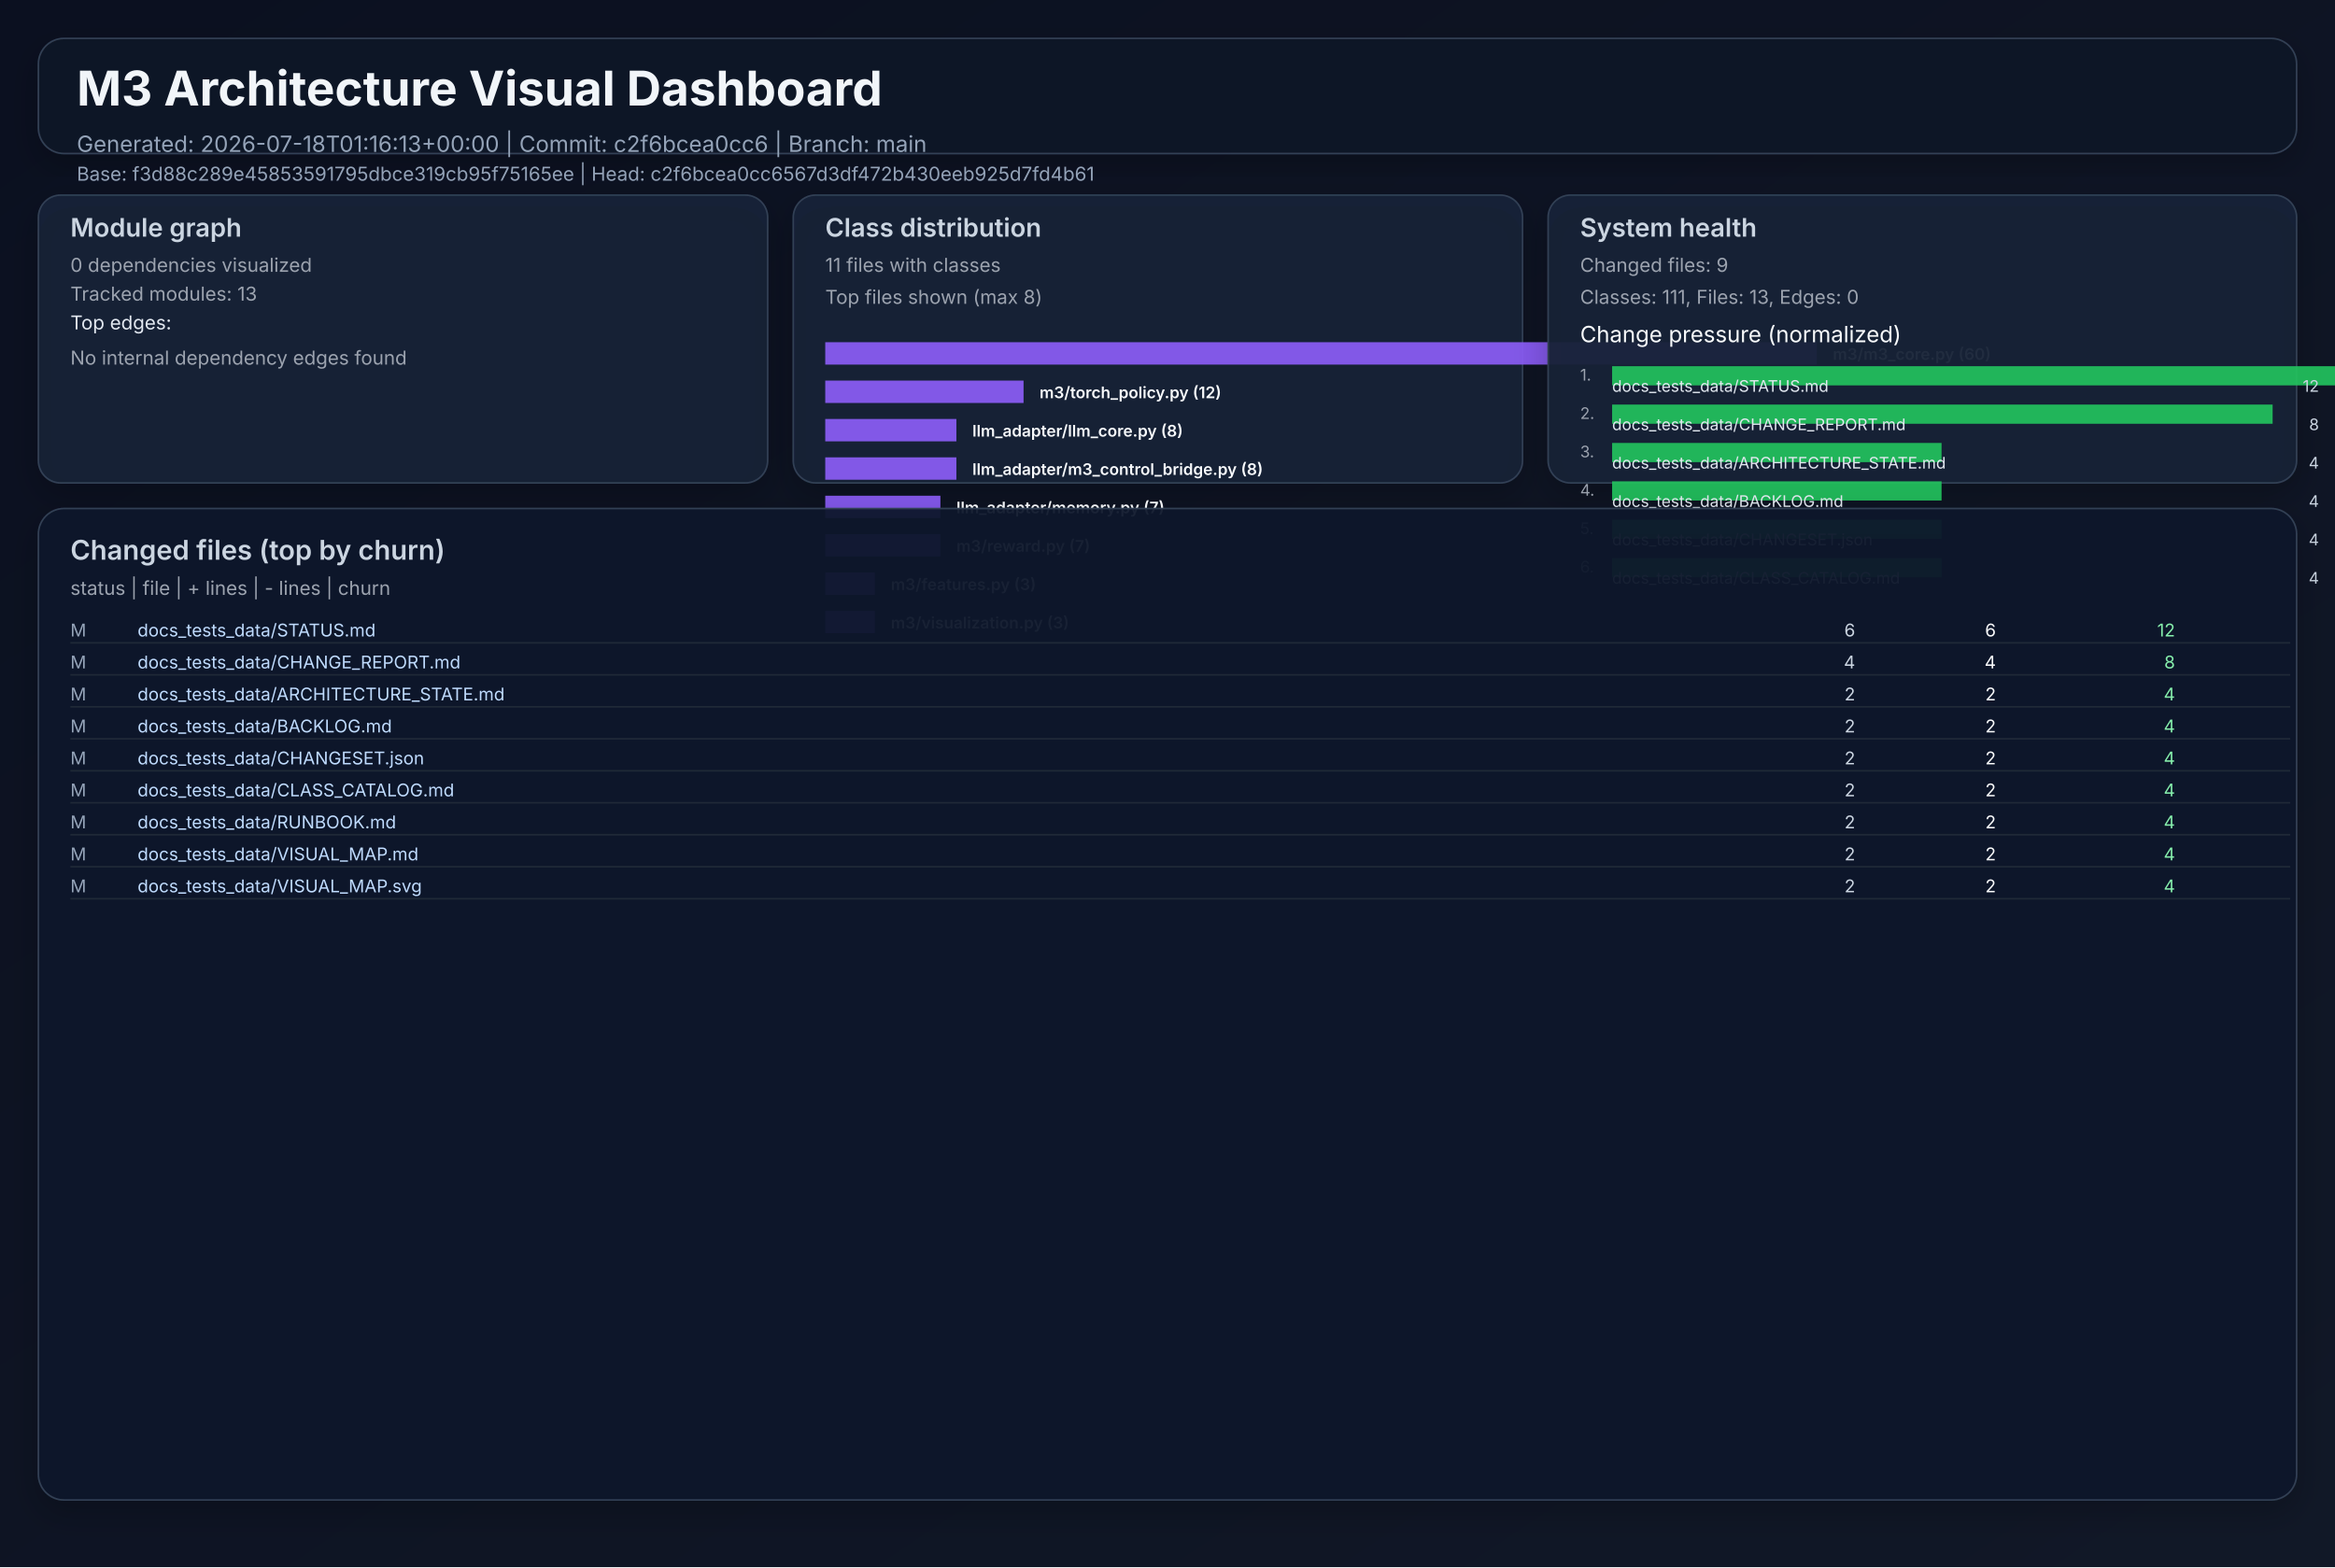
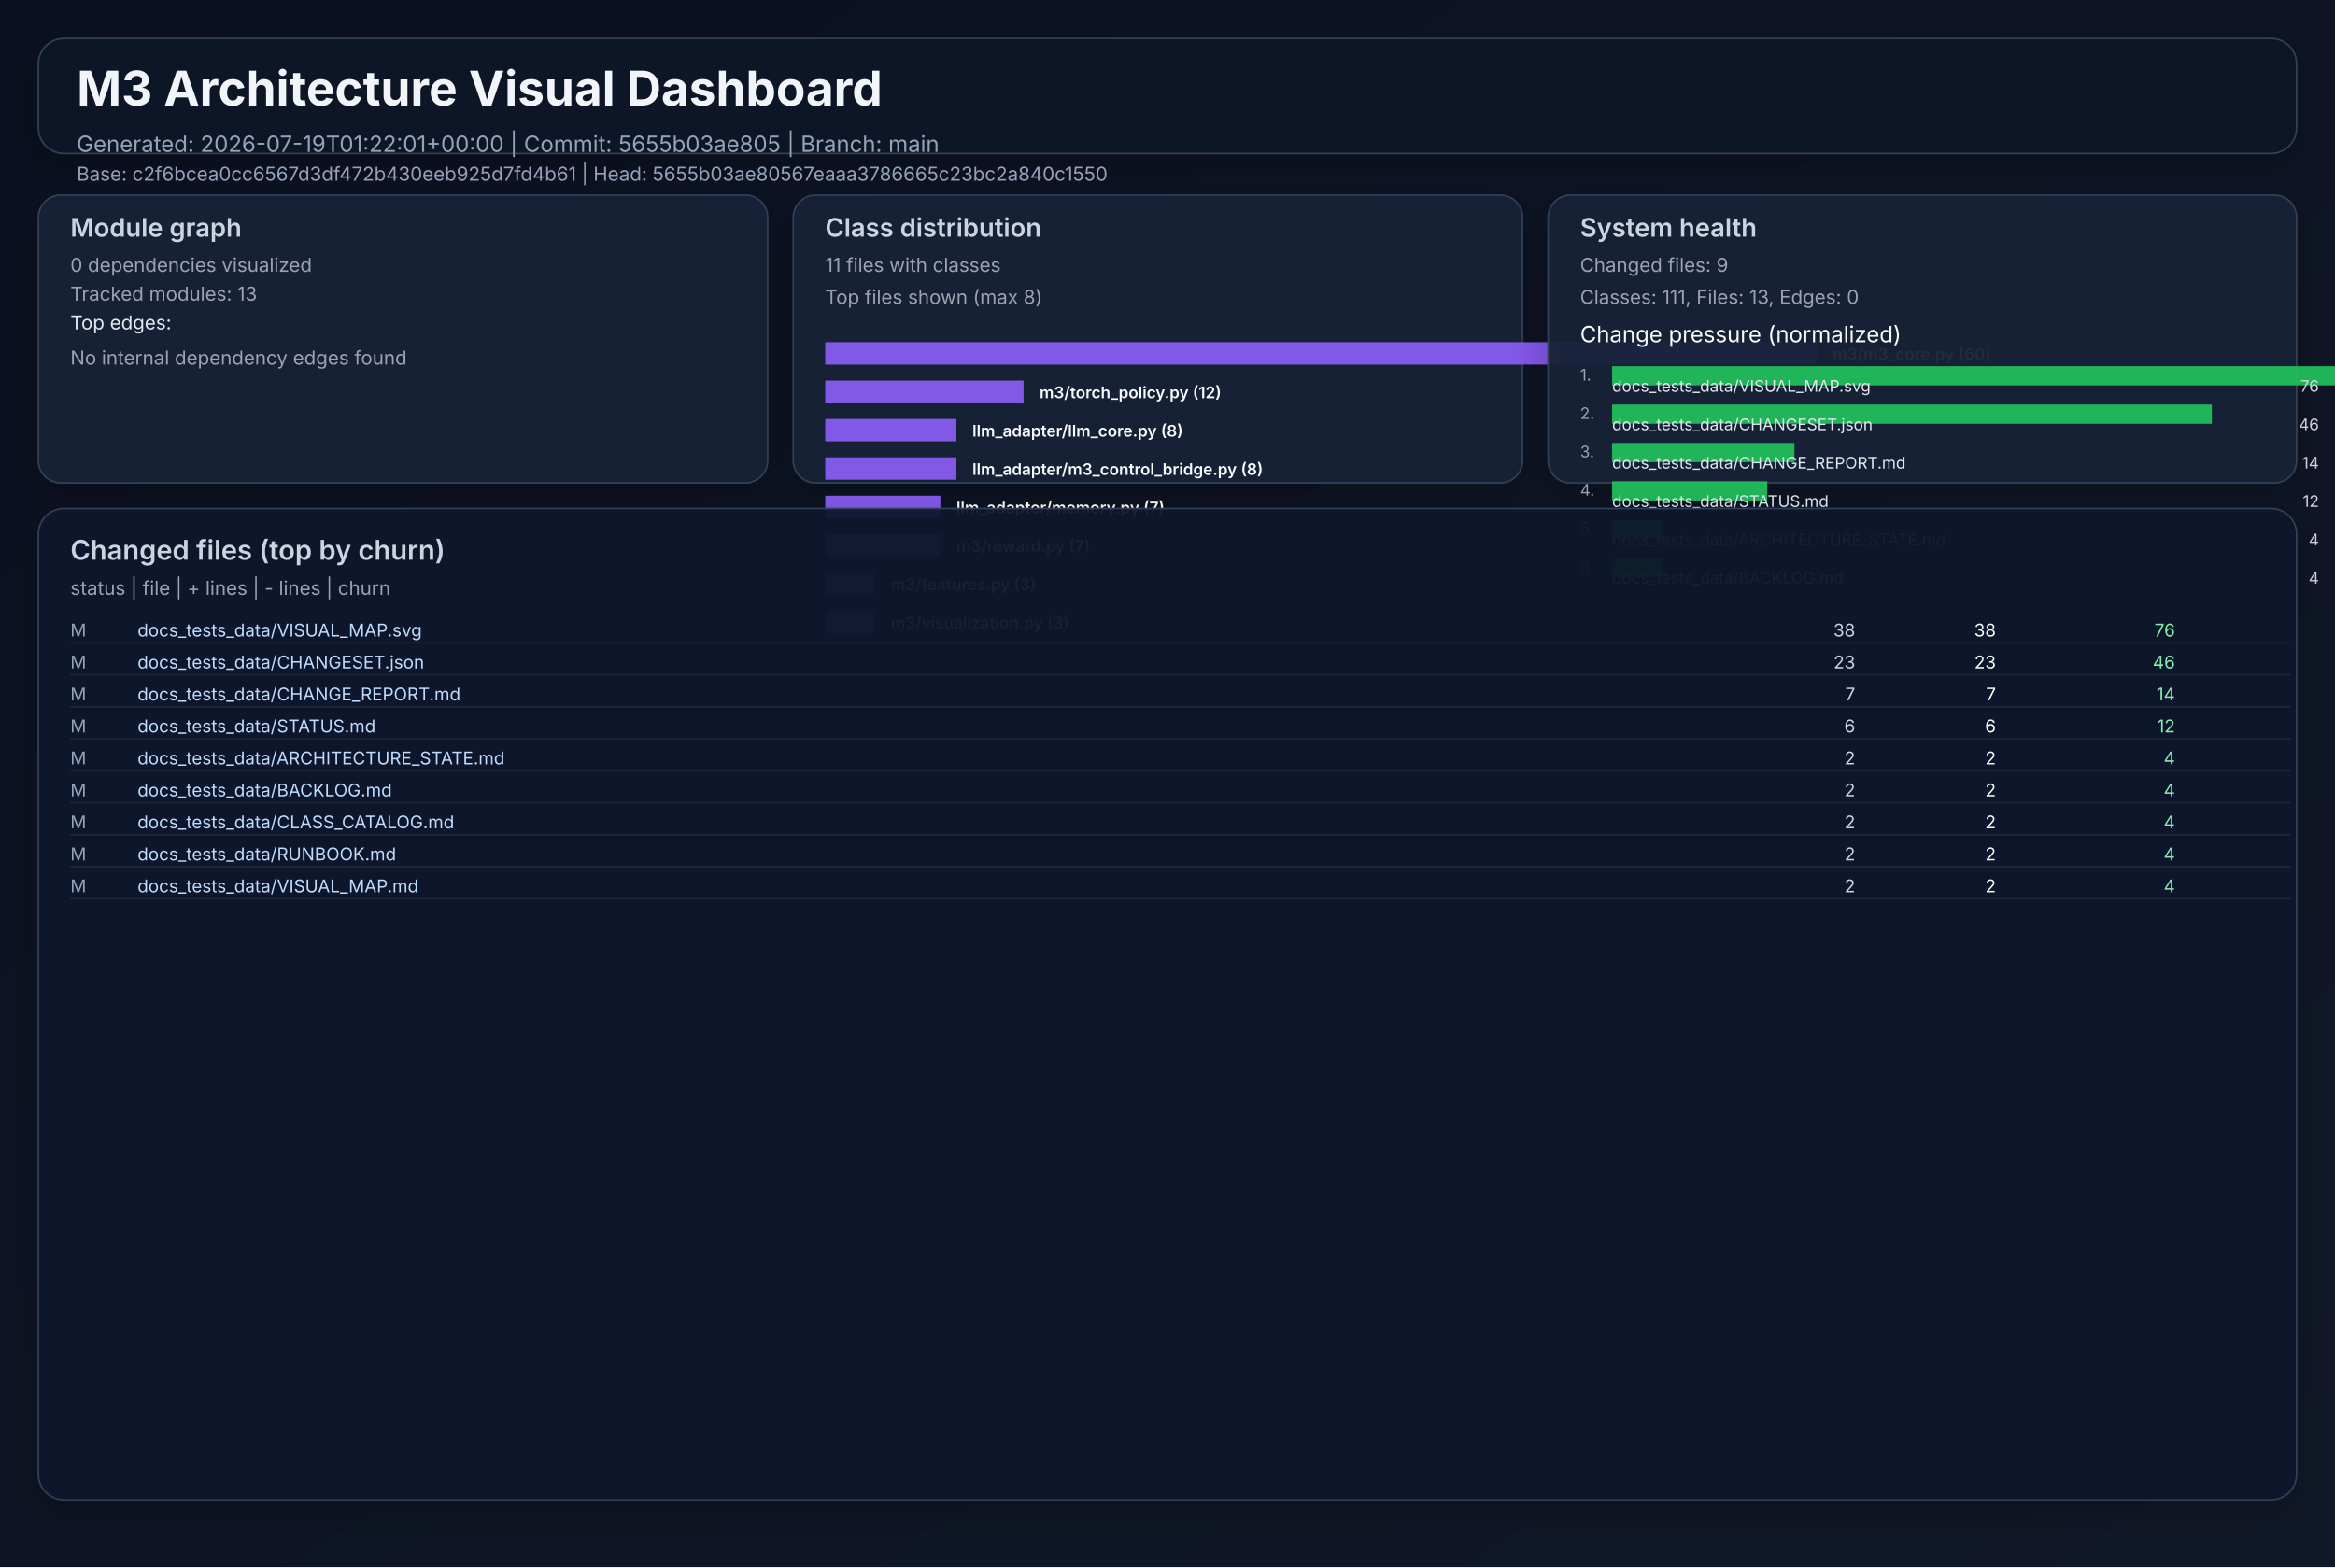
<svg xmlns="http://www.w3.org/2000/svg" width="1460" height="980" viewBox="0 0 1460 980" role="img">
  <defs>
    <linearGradient id="bg" x1="0" y1="0" x2="1" y2="1">
      <stop offset="0%" stop-color="#0b1020" />
      <stop offset="100%" stop-color="#111827" />
    </linearGradient>
    <filter id="cardShadow" x="-20%" y="-20%" width="140%" height="140%">
      <feDropShadow dx="0" dy="8" stdDeviation="10" flood-opacity="0.22" />
    </filter>
  </defs>
  <rect width="1460" height="980" fill="url(#bg)" />
  <g font-family="Inter, Arial, sans-serif">
    <rect x="24" y="24" width="1412" height="72" rx="16" fill="#111827" fill-opacity="0.94" stroke="#334155" stroke-width="1" filter="url(#cardShadow)" />
    <text x="48" y="66" fill="#f1f5f9" font-size="30" font-weight="700">M3 Architecture Visual Dashboard</text>
-     <text x="48" y="95" fill="#94a3b8" font-size="14">Generated: 2026-07-18T01:16:13+00:00  |  Commit: c2f6bcea0cc6  |  Branch: main</text>
-     <text x="48" y="113" fill="#94a3b8" font-size="12">Base: f3d88c289e45853591795dbce319cb95f75165ee  |  Head: c2f6bcea0cc6567d3df472b430eeb925d7fd4b61</text>
+     <text x="48" y="95" fill="#94a3b8" font-size="14">Generated: 2026-07-19T01:22:01+00:00  |  Commit: 5655b03ae805  |  Branch: main</text>
+     <text x="48" y="113" fill="#94a3b8" font-size="12">Base: c2f6bcea0cc6567d3df472b430eeb925d7fd4b61  |  Head: 5655b03ae80567eaaa3786665c23bc2a840c1550</text>
    <rect x="24" y="122" width="456" height="180" rx="14" fill="#17223a" fill-opacity="0.94" stroke="#334155" filter="url(#cardShadow)" />
    <text x="44" y="148" fill="#cbd5e1" font-size="16" font-weight="600">Module graph</text>
    <text x="44" y="170" fill="#9ca3af" font-size="12">0 dependencies visualized</text>
    <text x="44" y="188" fill="#9ca3af" font-size="12">Tracked modules: 13</text>
    <text x="44" y="206" fill="#e2e8f0" font-size="12">Top edges:</text>
    <text x="44" y="228" fill="#9ca3af" font-size="12">No internal dependency edges found</text>
    <rect x="496" y="122" width="456" height="180" rx="14" fill="#17223a" fill-opacity="0.94" stroke="#334155" filter="url(#cardShadow)" />
    <text x="516" y="148" fill="#cbd5e1" font-size="16" font-weight="600">Class distribution</text>
    <text x="516" y="170" fill="#9ca3af" font-size="12">11 files with classes</text>
    <text x="516" y="190" fill="#9ca3af" font-size="12">Top files shown (max 8)</text>
    <rect x="516" y="214" width="620" height="14" fill="#8b5cf6" opacity="0.92" />
    <text x="1146" y="225" fill="#f8fafc" font-size="10" font-weight="600">m3/m3_core.py (60)</text>
    <rect x="516" y="238" width="124" height="14" fill="#8b5cf6" opacity="0.92" />
    <text x="650" y="249" fill="#f8fafc" font-size="10" font-weight="600">m3/torch_policy.py (12)</text>
    <rect x="516" y="262" width="82" height="14" fill="#8b5cf6" opacity="0.92" />
    <text x="608" y="273" fill="#f8fafc" font-size="10" font-weight="600">llm_adapter/llm_core.py (8)</text>
    <rect x="516" y="286" width="82" height="14" fill="#8b5cf6" opacity="0.92" />
    <text x="608" y="297" fill="#f8fafc" font-size="10" font-weight="600">llm_adapter/m3_control_bridge.py (8)</text>
    <rect x="516" y="310" width="72" height="14" fill="#8b5cf6" opacity="0.92" />
    <text x="598" y="321" fill="#f8fafc" font-size="10" font-weight="600">llm_adapter/memory.py (7)</text>
    <rect x="516" y="334" width="72" height="14" fill="#8b5cf6" opacity="0.92" />
    <text x="598" y="345" fill="#f8fafc" font-size="10" font-weight="600">m3/reward.py (7)</text>
    <rect x="516" y="358" width="31" height="14" fill="#8b5cf6" opacity="0.92" />
    <text x="557" y="369" fill="#f8fafc" font-size="10" font-weight="600">m3/features.py (3)</text>
    <rect x="516" y="382" width="31" height="14" fill="#8b5cf6" opacity="0.92" />
    <text x="557" y="393" fill="#f8fafc" font-size="10" font-weight="600">m3/visualization.py (3)</text>
    <rect x="968" y="122" width="468" height="180" rx="14" fill="#17223a" fill-opacity="0.94" stroke="#334155" filter="url(#cardShadow)" />
    <text x="988" y="148" fill="#cbd5e1" font-size="16" font-weight="600">System health</text>
    <text x="988" y="170" fill="#9ca3af" font-size="12">Changed files: 9</text>
    <text x="988" y="190" fill="#9ca3af" font-size="12">Classes: 111, Files: 13, Edges: 0</text>
    <text x="988" y="214" fill="#f8fafc" font-size="14">Change pressure (normalized)</text>
    <text x="988" y="238" fill="#9ca3af" font-size="10">1.</text>
    <rect x="1008" y="229" width="620" height="12" fill="#22c55e" opacity="0.9" />
-     <text x="1008" y="245" fill="#e2e8f0" font-size="10">docs_tests_data/STATUS.md</text>
-     <text x="1450" y="245" fill="#cbd5e1" font-size="10" text-anchor="end">12</text>
+     <text x="1008" y="245" fill="#e2e8f0" font-size="10">docs_tests_data/VISUAL_MAP.svg</text>
+     <text x="1450" y="245" fill="#cbd5e1" font-size="10" text-anchor="end">76</text>
    <text x="988" y="262" fill="#9ca3af" font-size="10">2.</text>
-     <rect x="1008" y="253" width="413" height="12" fill="#22c55e" opacity="0.9" />
-     <text x="1008" y="269" fill="#e2e8f0" font-size="10">docs_tests_data/CHANGE_REPORT.md</text>
-     <text x="1450" y="269" fill="#cbd5e1" font-size="10" text-anchor="end">8</text>
+     <rect x="1008" y="253" width="375" height="12" fill="#22c55e" opacity="0.9" />
+     <text x="1008" y="269" fill="#e2e8f0" font-size="10">docs_tests_data/CHANGESET.json</text>
+     <text x="1450" y="269" fill="#cbd5e1" font-size="10" text-anchor="end">46</text>
    <text x="988" y="286" fill="#9ca3af" font-size="10">3.</text>
-     <rect x="1008" y="277" width="206" height="12" fill="#22c55e" opacity="0.9" />
-     <text x="1008" y="293" fill="#e2e8f0" font-size="10">docs_tests_data/ARCHITECTURE_STATE.md</text>
-     <text x="1450" y="293" fill="#cbd5e1" font-size="10" text-anchor="end">4</text>
+     <rect x="1008" y="277" width="114" height="12" fill="#22c55e" opacity="0.9" />
+     <text x="1008" y="293" fill="#e2e8f0" font-size="10">docs_tests_data/CHANGE_REPORT.md</text>
+     <text x="1450" y="293" fill="#cbd5e1" font-size="10" text-anchor="end">14</text>
    <text x="988" y="310" fill="#9ca3af" font-size="10">4.</text>
-     <rect x="1008" y="301" width="206" height="12" fill="#22c55e" opacity="0.9" />
-     <text x="1008" y="317" fill="#e2e8f0" font-size="10">docs_tests_data/BACKLOG.md</text>
-     <text x="1450" y="317" fill="#cbd5e1" font-size="10" text-anchor="end">4</text>
+     <rect x="1008" y="301" width="97" height="12" fill="#22c55e" opacity="0.9" />
+     <text x="1008" y="317" fill="#e2e8f0" font-size="10">docs_tests_data/STATUS.md</text>
+     <text x="1450" y="317" fill="#cbd5e1" font-size="10" text-anchor="end">12</text>
    <text x="988" y="334" fill="#9ca3af" font-size="10">5.</text>
-     <rect x="1008" y="325" width="206" height="12" fill="#22c55e" opacity="0.9" />
-     <text x="1008" y="341" fill="#e2e8f0" font-size="10">docs_tests_data/CHANGESET.json</text>
+     <rect x="1008" y="325" width="32" height="12" fill="#22c55e" opacity="0.9" />
+     <text x="1008" y="341" fill="#e2e8f0" font-size="10">docs_tests_data/ARCHITECTURE_STATE.md</text>
    <text x="1450" y="341" fill="#cbd5e1" font-size="10" text-anchor="end">4</text>
    <text x="988" y="358" fill="#9ca3af" font-size="10">6.</text>
-     <rect x="1008" y="349" width="206" height="12" fill="#22c55e" opacity="0.9" />
-     <text x="1008" y="365" fill="#e2e8f0" font-size="10">docs_tests_data/CLASS_CATALOG.md</text>
+     <rect x="1008" y="349" width="32" height="12" fill="#22c55e" opacity="0.9" />
+     <text x="1008" y="365" fill="#e2e8f0" font-size="10">docs_tests_data/BACKLOG.md</text>
    <text x="1450" y="365" fill="#cbd5e1" font-size="10" text-anchor="end">4</text>
    <rect x="24" y="318" width="1412" height="620" rx="16" fill="#0f172a" fill-opacity="0.94" stroke="#334155" filter="url(#cardShadow)" />
    <text x="44" y="350" fill="#cbd5e1" font-size="17" font-weight="600">Changed files (top by churn)</text>
    <text x="44" y="372" fill="#9ca3af" font-size="12">status  |  file  | + lines  | - lines  | churn</text>
    <text x="44" y="398" fill="#94a3b8" font-size="11"> M</text>
-     <text x="86" y="398" fill="#bfdbfe" font-size="11" text-anchor="start">docs_tests_data/STATUS.md</text>
-     <text x="1160" y="398" fill="#cbd5e1" font-size="11" text-anchor="end">    6</text>
-     <text x="1248" y="398" fill="#f9fafb" font-size="11" text-anchor="end">    6</text>
-     <text x="1360" y="398" fill="#86efac" font-size="11" text-anchor="end">    12</text>
+     <text x="86" y="398" fill="#bfdbfe" font-size="11" text-anchor="start">docs_tests_data/VISUAL_MAP.svg</text>
+     <text x="1160" y="398" fill="#cbd5e1" font-size="11" text-anchor="end">   38</text>
+     <text x="1248" y="398" fill="#f9fafb" font-size="11" text-anchor="end">   38</text>
+     <text x="1360" y="398" fill="#86efac" font-size="11" text-anchor="end">    76</text>
    <line x1="44" y1="402" x2="1432" y2="402" stroke="#1f2937" stroke-width="1" />
    <text x="44" y="418" fill="#94a3b8" font-size="11"> M</text>
-     <text x="86" y="418" fill="#bfdbfe" font-size="11" text-anchor="start">docs_tests_data/CHANGE_REPORT.md</text>
-     <text x="1160" y="418" fill="#cbd5e1" font-size="11" text-anchor="end">    4</text>
-     <text x="1248" y="418" fill="#f9fafb" font-size="11" text-anchor="end">    4</text>
-     <text x="1360" y="418" fill="#86efac" font-size="11" text-anchor="end">     8</text>
+     <text x="86" y="418" fill="#bfdbfe" font-size="11" text-anchor="start">docs_tests_data/CHANGESET.json</text>
+     <text x="1160" y="418" fill="#cbd5e1" font-size="11" text-anchor="end">   23</text>
+     <text x="1248" y="418" fill="#f9fafb" font-size="11" text-anchor="end">   23</text>
+     <text x="1360" y="418" fill="#86efac" font-size="11" text-anchor="end">    46</text>
    <line x1="44" y1="422" x2="1432" y2="422" stroke="#1f2937" stroke-width="1" />
    <text x="44" y="438" fill="#94a3b8" font-size="11"> M</text>
-     <text x="86" y="438" fill="#bfdbfe" font-size="11" text-anchor="start">docs_tests_data/ARCHITECTURE_STATE.md</text>
-     <text x="1160" y="438" fill="#cbd5e1" font-size="11" text-anchor="end">    2</text>
-     <text x="1248" y="438" fill="#f9fafb" font-size="11" text-anchor="end">    2</text>
-     <text x="1360" y="438" fill="#86efac" font-size="11" text-anchor="end">     4</text>
+     <text x="86" y="438" fill="#bfdbfe" font-size="11" text-anchor="start">docs_tests_data/CHANGE_REPORT.md</text>
+     <text x="1160" y="438" fill="#cbd5e1" font-size="11" text-anchor="end">    7</text>
+     <text x="1248" y="438" fill="#f9fafb" font-size="11" text-anchor="end">    7</text>
+     <text x="1360" y="438" fill="#86efac" font-size="11" text-anchor="end">    14</text>
    <line x1="44" y1="442" x2="1432" y2="442" stroke="#1f2937" stroke-width="1" />
    <text x="44" y="458" fill="#94a3b8" font-size="11"> M</text>
-     <text x="86" y="458" fill="#bfdbfe" font-size="11" text-anchor="start">docs_tests_data/BACKLOG.md</text>
-     <text x="1160" y="458" fill="#cbd5e1" font-size="11" text-anchor="end">    2</text>
-     <text x="1248" y="458" fill="#f9fafb" font-size="11" text-anchor="end">    2</text>
-     <text x="1360" y="458" fill="#86efac" font-size="11" text-anchor="end">     4</text>
+     <text x="86" y="458" fill="#bfdbfe" font-size="11" text-anchor="start">docs_tests_data/STATUS.md</text>
+     <text x="1160" y="458" fill="#cbd5e1" font-size="11" text-anchor="end">    6</text>
+     <text x="1248" y="458" fill="#f9fafb" font-size="11" text-anchor="end">    6</text>
+     <text x="1360" y="458" fill="#86efac" font-size="11" text-anchor="end">    12</text>
    <line x1="44" y1="462" x2="1432" y2="462" stroke="#1f2937" stroke-width="1" />
    <text x="44" y="478" fill="#94a3b8" font-size="11"> M</text>
-     <text x="86" y="478" fill="#bfdbfe" font-size="11" text-anchor="start">docs_tests_data/CHANGESET.json</text>
+     <text x="86" y="478" fill="#bfdbfe" font-size="11" text-anchor="start">docs_tests_data/ARCHITECTURE_STATE.md</text>
    <text x="1160" y="478" fill="#cbd5e1" font-size="11" text-anchor="end">    2</text>
    <text x="1248" y="478" fill="#f9fafb" font-size="11" text-anchor="end">    2</text>
    <text x="1360" y="478" fill="#86efac" font-size="11" text-anchor="end">     4</text>
    <line x1="44" y1="482" x2="1432" y2="482" stroke="#1f2937" stroke-width="1" />
    <text x="44" y="498" fill="#94a3b8" font-size="11"> M</text>
-     <text x="86" y="498" fill="#bfdbfe" font-size="11" text-anchor="start">docs_tests_data/CLASS_CATALOG.md</text>
+     <text x="86" y="498" fill="#bfdbfe" font-size="11" text-anchor="start">docs_tests_data/BACKLOG.md</text>
    <text x="1160" y="498" fill="#cbd5e1" font-size="11" text-anchor="end">    2</text>
    <text x="1248" y="498" fill="#f9fafb" font-size="11" text-anchor="end">    2</text>
    <text x="1360" y="498" fill="#86efac" font-size="11" text-anchor="end">     4</text>
    <line x1="44" y1="502" x2="1432" y2="502" stroke="#1f2937" stroke-width="1" />
    <text x="44" y="518" fill="#94a3b8" font-size="11"> M</text>
-     <text x="86" y="518" fill="#bfdbfe" font-size="11" text-anchor="start">docs_tests_data/RUNBOOK.md</text>
+     <text x="86" y="518" fill="#bfdbfe" font-size="11" text-anchor="start">docs_tests_data/CLASS_CATALOG.md</text>
    <text x="1160" y="518" fill="#cbd5e1" font-size="11" text-anchor="end">    2</text>
    <text x="1248" y="518" fill="#f9fafb" font-size="11" text-anchor="end">    2</text>
    <text x="1360" y="518" fill="#86efac" font-size="11" text-anchor="end">     4</text>
    <line x1="44" y1="522" x2="1432" y2="522" stroke="#1f2937" stroke-width="1" />
    <text x="44" y="538" fill="#94a3b8" font-size="11"> M</text>
-     <text x="86" y="538" fill="#bfdbfe" font-size="11" text-anchor="start">docs_tests_data/VISUAL_MAP.md</text>
+     <text x="86" y="538" fill="#bfdbfe" font-size="11" text-anchor="start">docs_tests_data/RUNBOOK.md</text>
    <text x="1160" y="538" fill="#cbd5e1" font-size="11" text-anchor="end">    2</text>
    <text x="1248" y="538" fill="#f9fafb" font-size="11" text-anchor="end">    2</text>
    <text x="1360" y="538" fill="#86efac" font-size="11" text-anchor="end">     4</text>
    <line x1="44" y1="542" x2="1432" y2="542" stroke="#1f2937" stroke-width="1" />
    <text x="44" y="558" fill="#94a3b8" font-size="11"> M</text>
-     <text x="86" y="558" fill="#bfdbfe" font-size="11" text-anchor="start">docs_tests_data/VISUAL_MAP.svg</text>
+     <text x="86" y="558" fill="#bfdbfe" font-size="11" text-anchor="start">docs_tests_data/VISUAL_MAP.md</text>
    <text x="1160" y="558" fill="#cbd5e1" font-size="11" text-anchor="end">    2</text>
    <text x="1248" y="558" fill="#f9fafb" font-size="11" text-anchor="end">    2</text>
    <text x="1360" y="558" fill="#86efac" font-size="11" text-anchor="end">     4</text>
    <line x1="44" y1="562" x2="1432" y2="562" stroke="#1f2937" stroke-width="1" />
  </g>
</svg>
